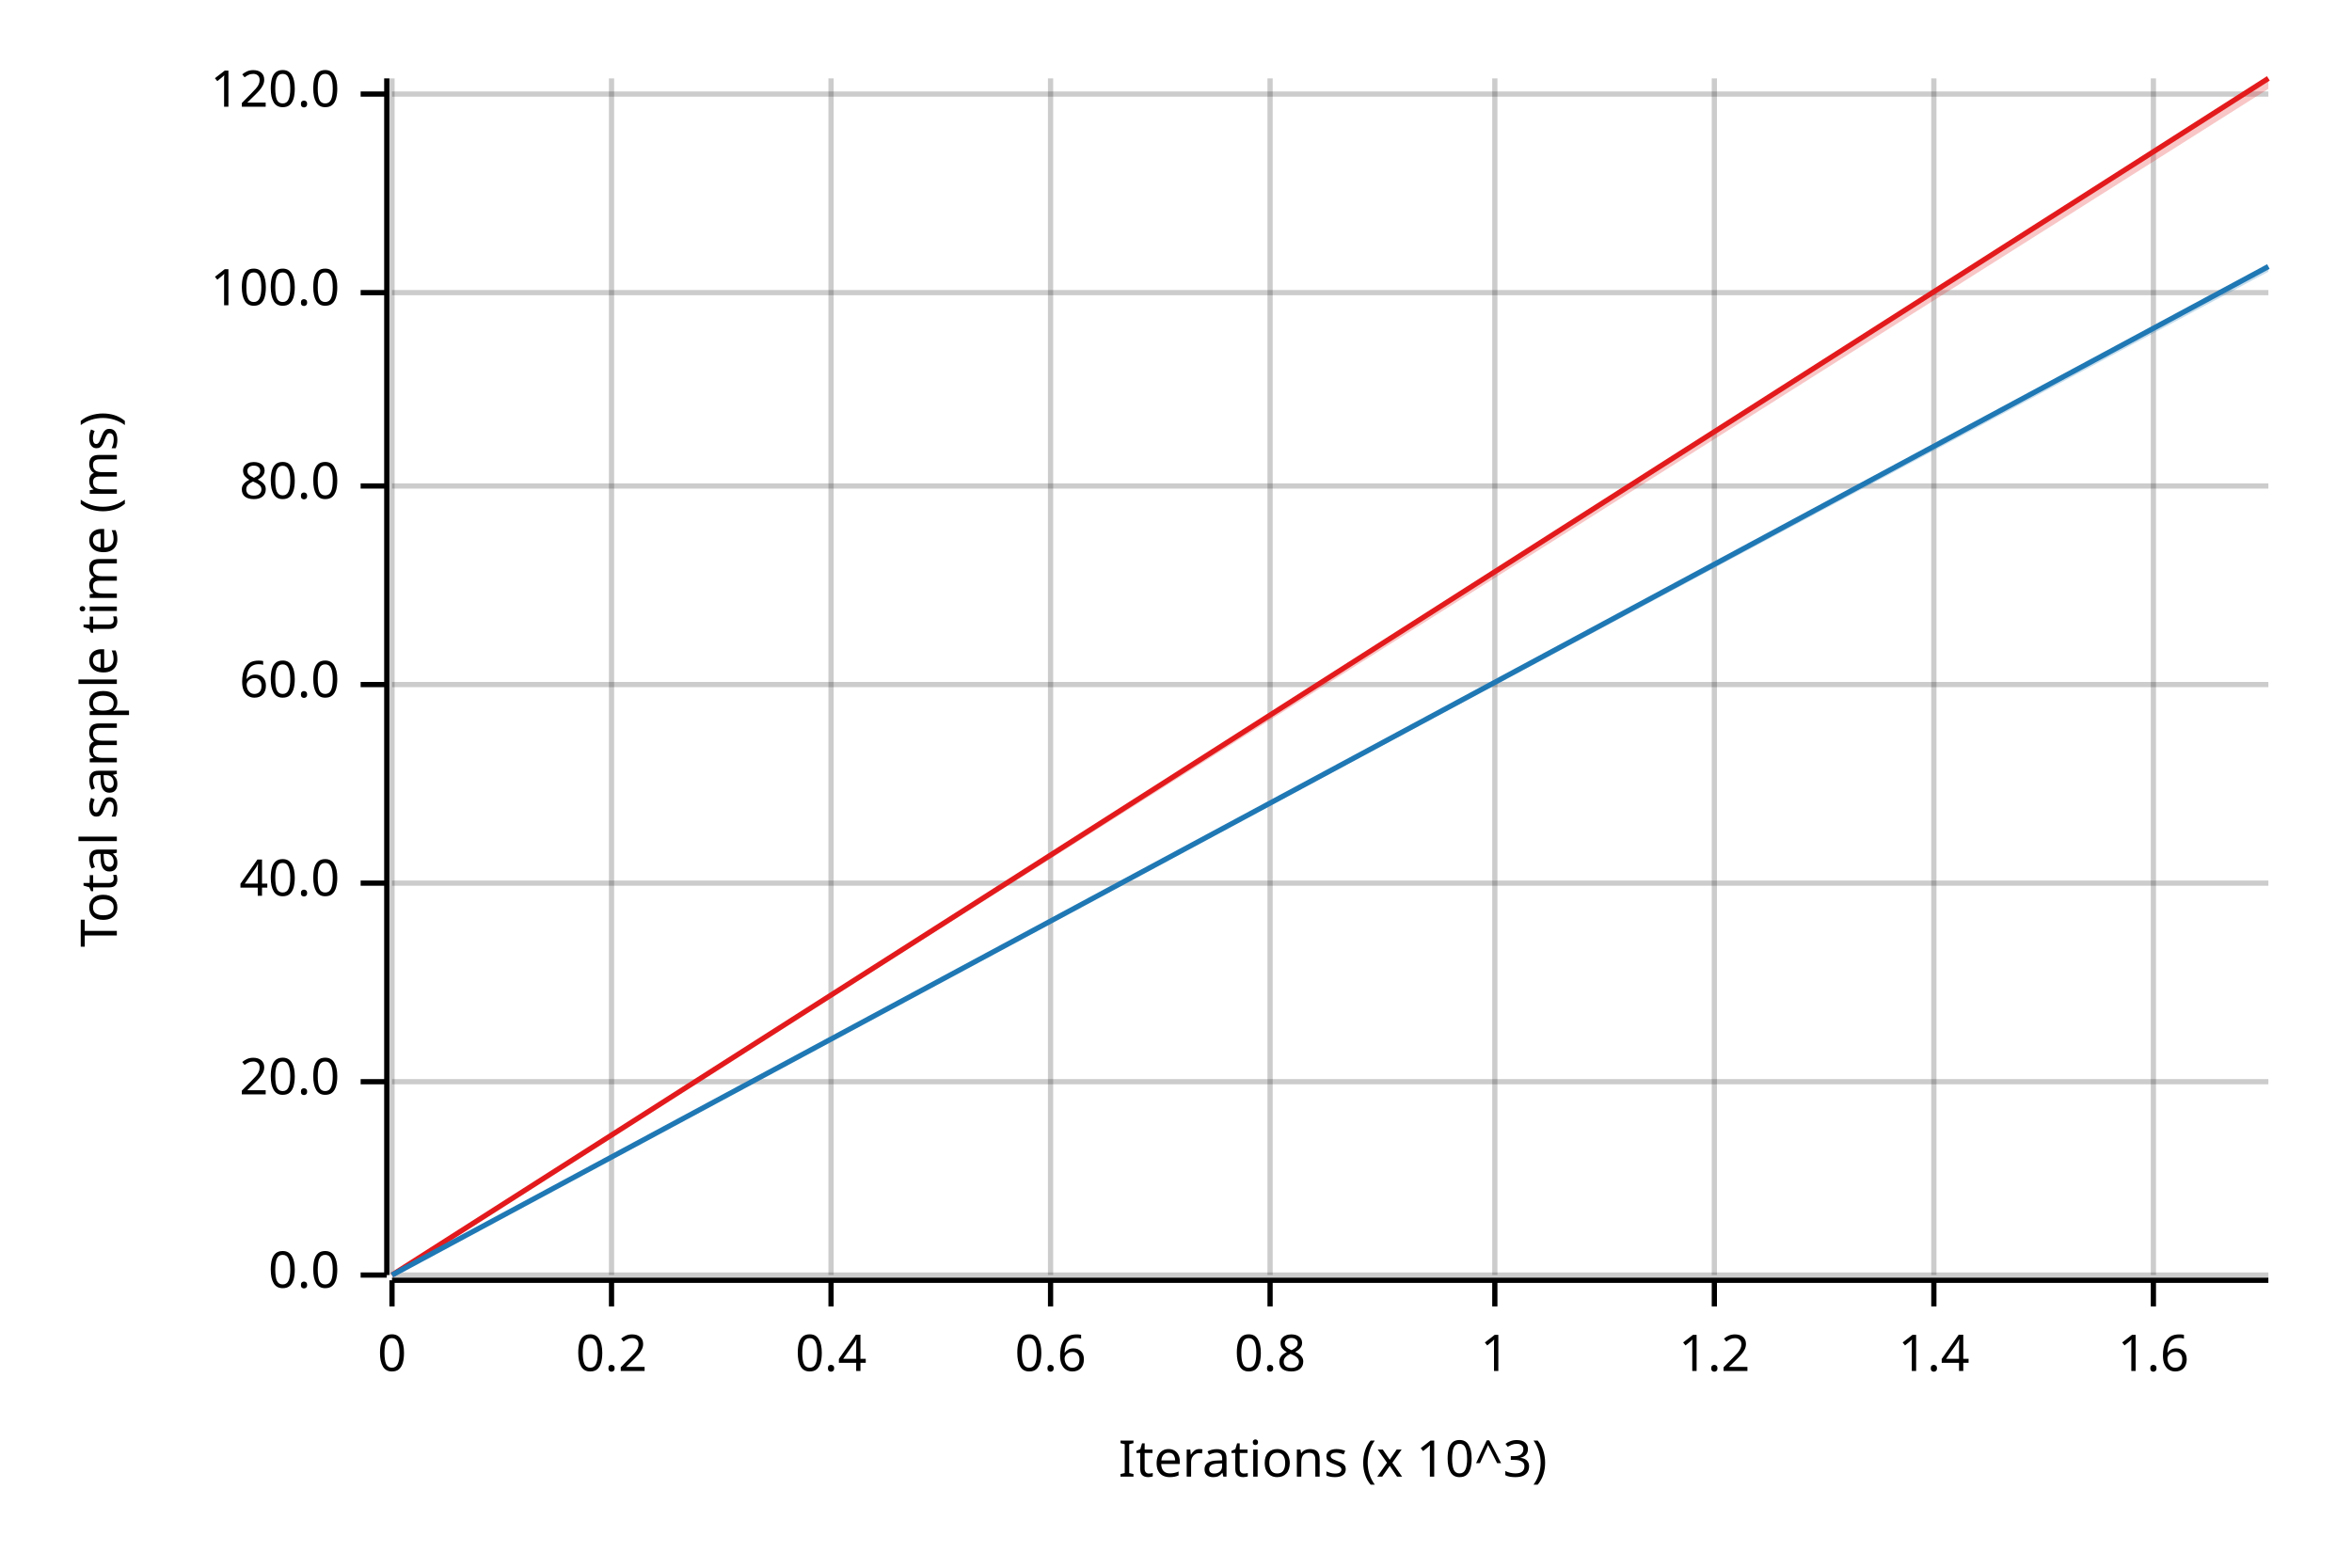
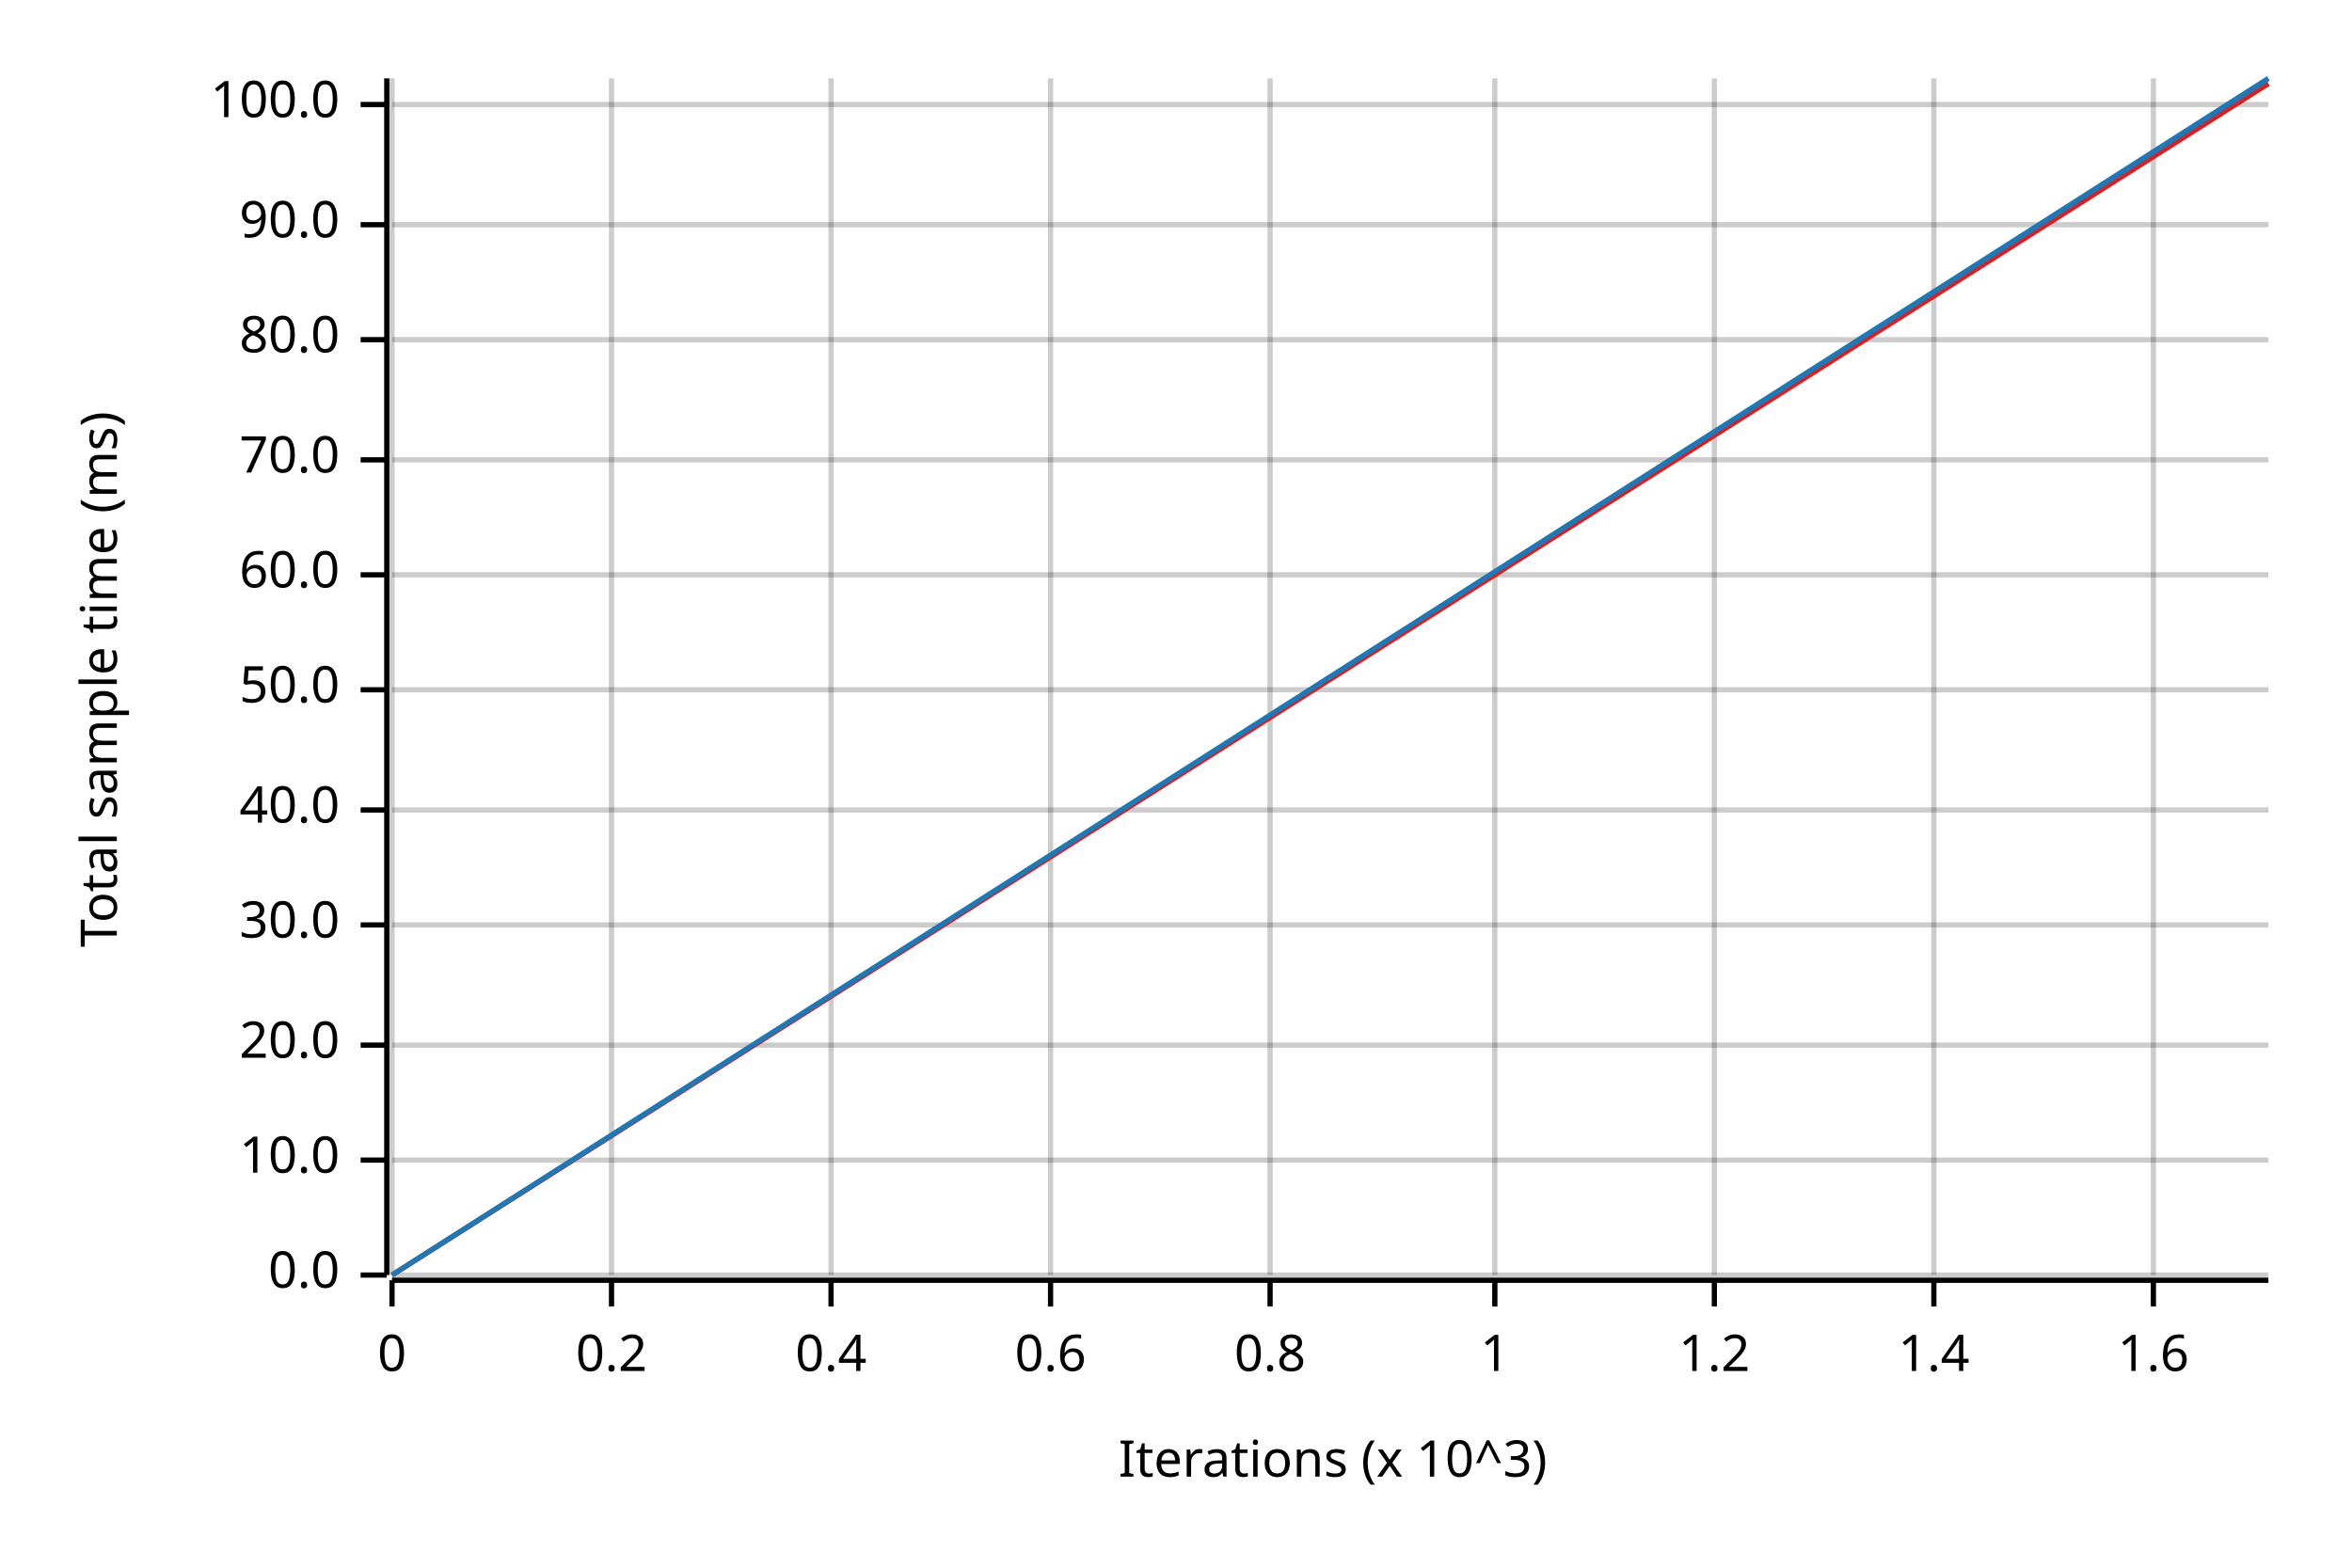
<svg xmlns="http://www.w3.org/2000/svg" width="450" height="300" viewBox="0 0 450 300">
  <text x="15" y="130" dy="0.76em" text-anchor="middle" font-family="sans-serif" font-size="9.677" opacity="1" fill="#000000" transform="rotate(270, 15, 130)">
Total sample time (ms)
</text>
  <text x="255" y="285" dy="-0.5ex" text-anchor="middle" font-family="sans-serif" font-size="9.677" opacity="1" fill="#000000">
Iterations (x 10^3)
</text>
  <line opacity="0.2" stroke="#000000" stroke-width="1" x1="75" y1="244" x2="75" y2="15" />
  <line opacity="0.2" stroke="#000000" stroke-width="1" x1="117" y1="244" x2="117" y2="15" />
  <line opacity="0.2" stroke="#000000" stroke-width="1" x1="159" y1="244" x2="159" y2="15" />
  <line opacity="0.2" stroke="#000000" stroke-width="1" x1="201" y1="244" x2="201" y2="15" />
  <line opacity="0.2" stroke="#000000" stroke-width="1" x1="243" y1="244" x2="243" y2="15" />
  <line opacity="0.2" stroke="#000000" stroke-width="1" x1="286" y1="244" x2="286" y2="15" />
  <line opacity="0.2" stroke="#000000" stroke-width="1" x1="328" y1="244" x2="328" y2="15" />
  <line opacity="0.2" stroke="#000000" stroke-width="1" x1="370" y1="244" x2="370" y2="15" />
  <line opacity="0.2" stroke="#000000" stroke-width="1" x1="412" y1="244" x2="412" y2="15" />
  <line opacity="0.2" stroke="#000000" stroke-width="1" x1="75" y1="244" x2="434" y2="244" />
-   <line opacity="0.2" stroke="#000000" stroke-width="1" x1="75" y1="207" x2="434" y2="207" />
-   <line opacity="0.2" stroke="#000000" stroke-width="1" x1="75" y1="169" x2="434" y2="169" />
-   <line opacity="0.2" stroke="#000000" stroke-width="1" x1="75" y1="131" x2="434" y2="131" />
-   <line opacity="0.2" stroke="#000000" stroke-width="1" x1="75" y1="93" x2="434" y2="93" />
-   <line opacity="0.2" stroke="#000000" stroke-width="1" x1="75" y1="56" x2="434" y2="56" />
-   <line opacity="0.2" stroke="#000000" stroke-width="1" x1="75" y1="18" x2="434" y2="18" />
+   <line opacity="0.2" stroke="#000000" stroke-width="1" x1="75" y1="222" x2="434" y2="222" />
+   <line opacity="0.2" stroke="#000000" stroke-width="1" x1="75" y1="200" x2="434" y2="200" />
+   <line opacity="0.2" stroke="#000000" stroke-width="1" x1="75" y1="177" x2="434" y2="177" />
+   <line opacity="0.2" stroke="#000000" stroke-width="1" x1="75" y1="155" x2="434" y2="155" />
+   <line opacity="0.2" stroke="#000000" stroke-width="1" x1="75" y1="132" x2="434" y2="132" />
+   <line opacity="0.2" stroke="#000000" stroke-width="1" x1="75" y1="110" x2="434" y2="110" />
+   <line opacity="0.2" stroke="#000000" stroke-width="1" x1="75" y1="88" x2="434" y2="88" />
+   <line opacity="0.2" stroke="#000000" stroke-width="1" x1="75" y1="65" x2="434" y2="65" />
+   <line opacity="0.2" stroke="#000000" stroke-width="1" x1="75" y1="43" x2="434" y2="43" />
+   <line opacity="0.2" stroke="#000000" stroke-width="1" x1="75" y1="20" x2="434" y2="20" />
  <polyline fill="none" opacity="1" stroke="#000000" stroke-width="1" points="74,15 74,244 " />
  <text x="65" y="244" dy="0.5ex" text-anchor="end" font-family="sans-serif" font-size="9.677" opacity="1" fill="#000000">
0.0
</text>
  <polyline fill="none" opacity="1" stroke="#000000" stroke-width="1" points="69,244 74,244 " />
-   <text x="65" y="207" dy="0.5ex" text-anchor="end" font-family="sans-serif" font-size="9.677" opacity="1" fill="#000000">
+   <text x="65" y="222" dy="0.5ex" text-anchor="end" font-family="sans-serif" font-size="9.677" opacity="1" fill="#000000">
+ 10.0
+ </text>
+   <polyline fill="none" opacity="1" stroke="#000000" stroke-width="1" points="69,222 74,222 " />
+   <text x="65" y="200" dy="0.5ex" text-anchor="end" font-family="sans-serif" font-size="9.677" opacity="1" fill="#000000">
20.0
</text>
-   <polyline fill="none" opacity="1" stroke="#000000" stroke-width="1" points="69,207 74,207 " />
-   <text x="65" y="169" dy="0.5ex" text-anchor="end" font-family="sans-serif" font-size="9.677" opacity="1" fill="#000000">
+   <polyline fill="none" opacity="1" stroke="#000000" stroke-width="1" points="69,200 74,200 " />
+   <text x="65" y="177" dy="0.5ex" text-anchor="end" font-family="sans-serif" font-size="9.677" opacity="1" fill="#000000">
+ 30.0
+ </text>
+   <polyline fill="none" opacity="1" stroke="#000000" stroke-width="1" points="69,177 74,177 " />
+   <text x="65" y="155" dy="0.5ex" text-anchor="end" font-family="sans-serif" font-size="9.677" opacity="1" fill="#000000">
40.0
</text>
-   <polyline fill="none" opacity="1" stroke="#000000" stroke-width="1" points="69,169 74,169 " />
-   <text x="65" y="131" dy="0.5ex" text-anchor="end" font-family="sans-serif" font-size="9.677" opacity="1" fill="#000000">
+   <polyline fill="none" opacity="1" stroke="#000000" stroke-width="1" points="69,155 74,155 " />
+   <text x="65" y="132" dy="0.5ex" text-anchor="end" font-family="sans-serif" font-size="9.677" opacity="1" fill="#000000">
+ 50.0
+ </text>
+   <polyline fill="none" opacity="1" stroke="#000000" stroke-width="1" points="69,132 74,132 " />
+   <text x="65" y="110" dy="0.5ex" text-anchor="end" font-family="sans-serif" font-size="9.677" opacity="1" fill="#000000">
60.0
</text>
-   <polyline fill="none" opacity="1" stroke="#000000" stroke-width="1" points="69,131 74,131 " />
-   <text x="65" y="93" dy="0.5ex" text-anchor="end" font-family="sans-serif" font-size="9.677" opacity="1" fill="#000000">
+   <polyline fill="none" opacity="1" stroke="#000000" stroke-width="1" points="69,110 74,110 " />
+   <text x="65" y="88" dy="0.5ex" text-anchor="end" font-family="sans-serif" font-size="9.677" opacity="1" fill="#000000">
+ 70.0
+ </text>
+   <polyline fill="none" opacity="1" stroke="#000000" stroke-width="1" points="69,88 74,88 " />
+   <text x="65" y="65" dy="0.5ex" text-anchor="end" font-family="sans-serif" font-size="9.677" opacity="1" fill="#000000">
80.0
</text>
-   <polyline fill="none" opacity="1" stroke="#000000" stroke-width="1" points="69,93 74,93 " />
-   <text x="65" y="56" dy="0.5ex" text-anchor="end" font-family="sans-serif" font-size="9.677" opacity="1" fill="#000000">
+   <polyline fill="none" opacity="1" stroke="#000000" stroke-width="1" points="69,65 74,65 " />
+   <text x="65" y="43" dy="0.5ex" text-anchor="end" font-family="sans-serif" font-size="9.677" opacity="1" fill="#000000">
+ 90.0
+ </text>
+   <polyline fill="none" opacity="1" stroke="#000000" stroke-width="1" points="69,43 74,43 " />
+   <text x="65" y="20" dy="0.5ex" text-anchor="end" font-family="sans-serif" font-size="9.677" opacity="1" fill="#000000">
100.0
</text>
-   <polyline fill="none" opacity="1" stroke="#000000" stroke-width="1" points="69,56 74,56 " />
-   <text x="65" y="18" dy="0.5ex" text-anchor="end" font-family="sans-serif" font-size="9.677" opacity="1" fill="#000000">
- 120.0
- </text>
-   <polyline fill="none" opacity="1" stroke="#000000" stroke-width="1" points="69,18 74,18 " />
+   <polyline fill="none" opacity="1" stroke="#000000" stroke-width="1" points="69,20 74,20 " />
  <polyline fill="none" opacity="1" stroke="#000000" stroke-width="1" points="75,245 434,245 " />
  <text x="75" y="255" dy="0.76em" text-anchor="middle" font-family="sans-serif" font-size="9.677" opacity="1" fill="#000000">
0
</text>
  <polyline fill="none" opacity="1" stroke="#000000" stroke-width="1" points="75,245 75,250 " />
  <text x="117" y="255" dy="0.76em" text-anchor="middle" font-family="sans-serif" font-size="9.677" opacity="1" fill="#000000">
0.2
</text>
  <polyline fill="none" opacity="1" stroke="#000000" stroke-width="1" points="117,245 117,250 " />
  <text x="159" y="255" dy="0.76em" text-anchor="middle" font-family="sans-serif" font-size="9.677" opacity="1" fill="#000000">
0.4
</text>
  <polyline fill="none" opacity="1" stroke="#000000" stroke-width="1" points="159,245 159,250 " />
  <text x="201" y="255" dy="0.76em" text-anchor="middle" font-family="sans-serif" font-size="9.677" opacity="1" fill="#000000">
0.6
</text>
  <polyline fill="none" opacity="1" stroke="#000000" stroke-width="1" points="201,245 201,250 " />
  <text x="243" y="255" dy="0.76em" text-anchor="middle" font-family="sans-serif" font-size="9.677" opacity="1" fill="#000000">
0.8
</text>
  <polyline fill="none" opacity="1" stroke="#000000" stroke-width="1" points="243,245 243,250 " />
  <text x="286" y="255" dy="0.76em" text-anchor="middle" font-family="sans-serif" font-size="9.677" opacity="1" fill="#000000">
1
</text>
  <polyline fill="none" opacity="1" stroke="#000000" stroke-width="1" points="286,245 286,250 " />
  <text x="328" y="255" dy="0.76em" text-anchor="middle" font-family="sans-serif" font-size="9.677" opacity="1" fill="#000000">
1.2
</text>
  <polyline fill="none" opacity="1" stroke="#000000" stroke-width="1" points="328,245 328,250 " />
  <text x="370" y="255" dy="0.76em" text-anchor="middle" font-family="sans-serif" font-size="9.677" opacity="1" fill="#000000">
1.4
</text>
  <polyline fill="none" opacity="1" stroke="#000000" stroke-width="1" points="370,245 370,250 " />
  <text x="412" y="255" dy="0.76em" text-anchor="middle" font-family="sans-serif" font-size="9.677" opacity="1" fill="#000000">
1.6
</text>
  <polyline fill="none" opacity="1" stroke="#000000" stroke-width="1" points="412,245 412,250 " />
-   <polyline fill="none" opacity="1" stroke="#E31A1C" stroke-width="1" points="75,244 434,15 " />
-   <polygon opacity="0.25" fill="#E31A1C" points="75,244 434,17 434,15 " />
-   <polyline fill="none" opacity="1" stroke="#1F78B4" stroke-width="1" points="75,244 434,51 " />
-   <polygon opacity="0.25" fill="#1F78B4" points="75,244 434,52 434,51 " />
+   <polyline fill="none" opacity="1" stroke="#E31A1C" stroke-width="1" points="75,244 434,16 " />
+   <polygon opacity="0.25" fill="#E31A1C" points="75,244 434,16 434,15 " />
+   <polyline fill="none" opacity="1" stroke="#1F78B4" stroke-width="1" points="75,244 434,15 " />
+   <polygon opacity="0.25" fill="#1F78B4" points="75,244 434,16 434,15 " />
</svg>
